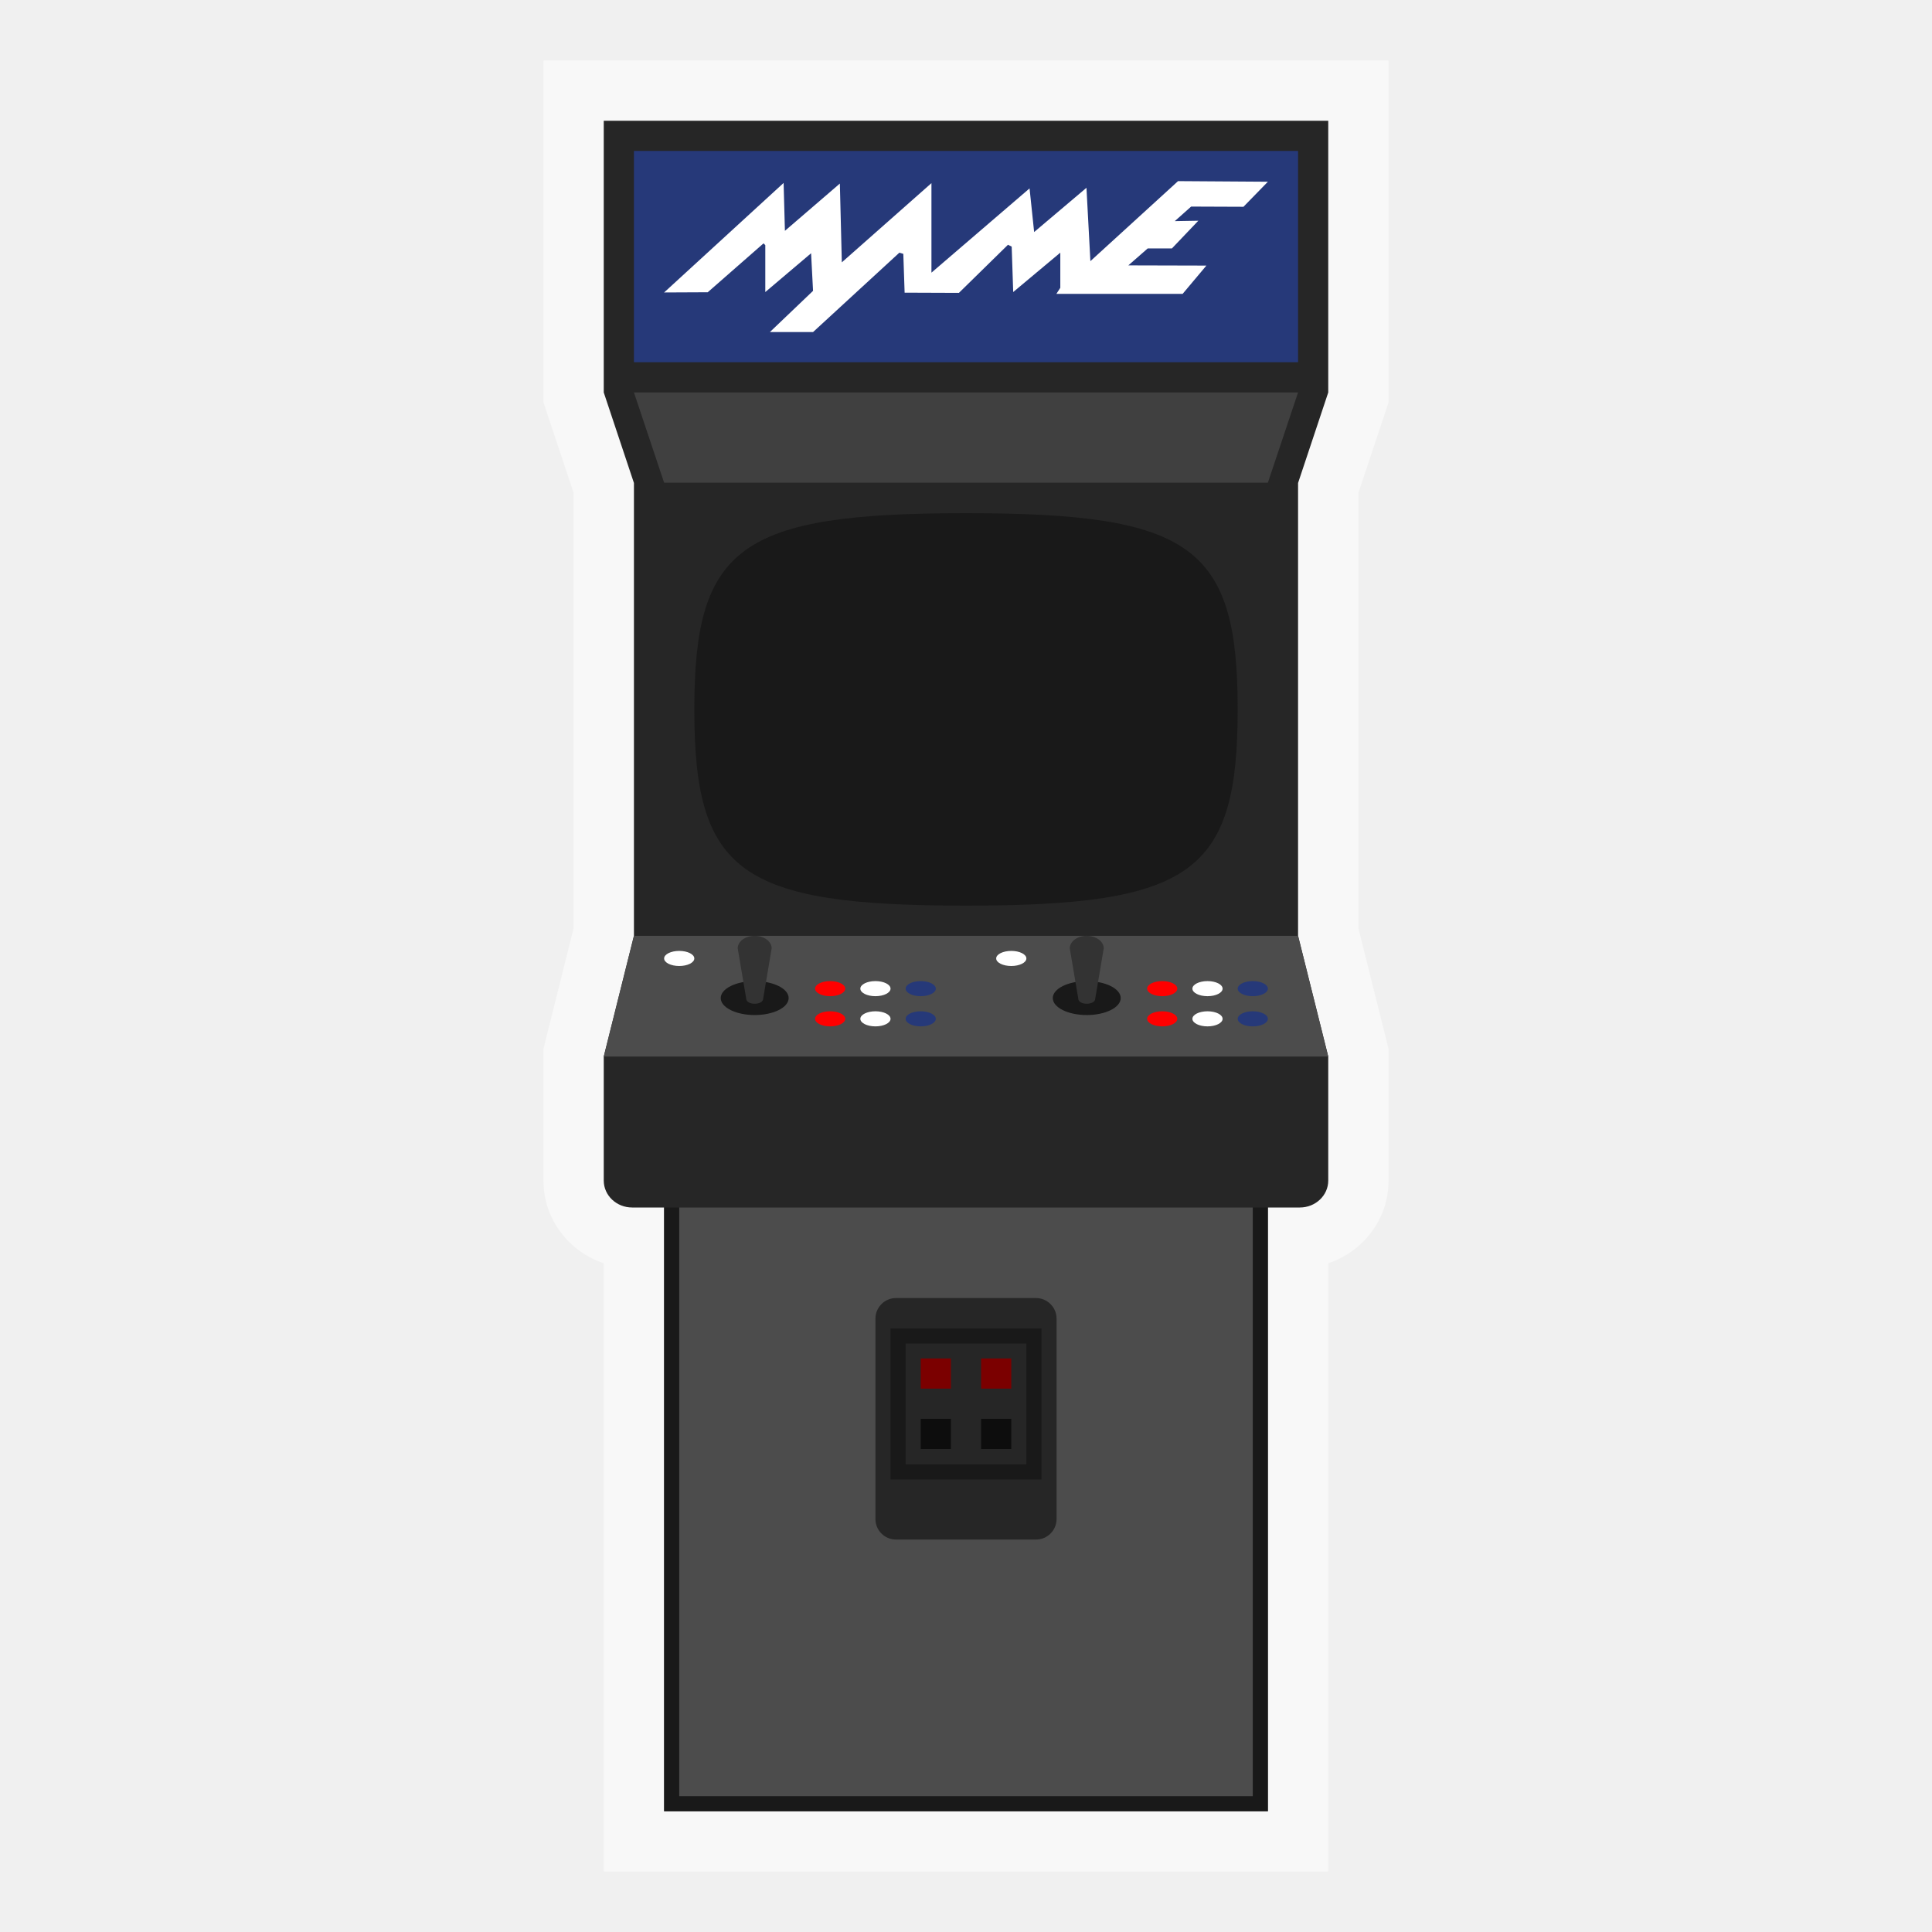
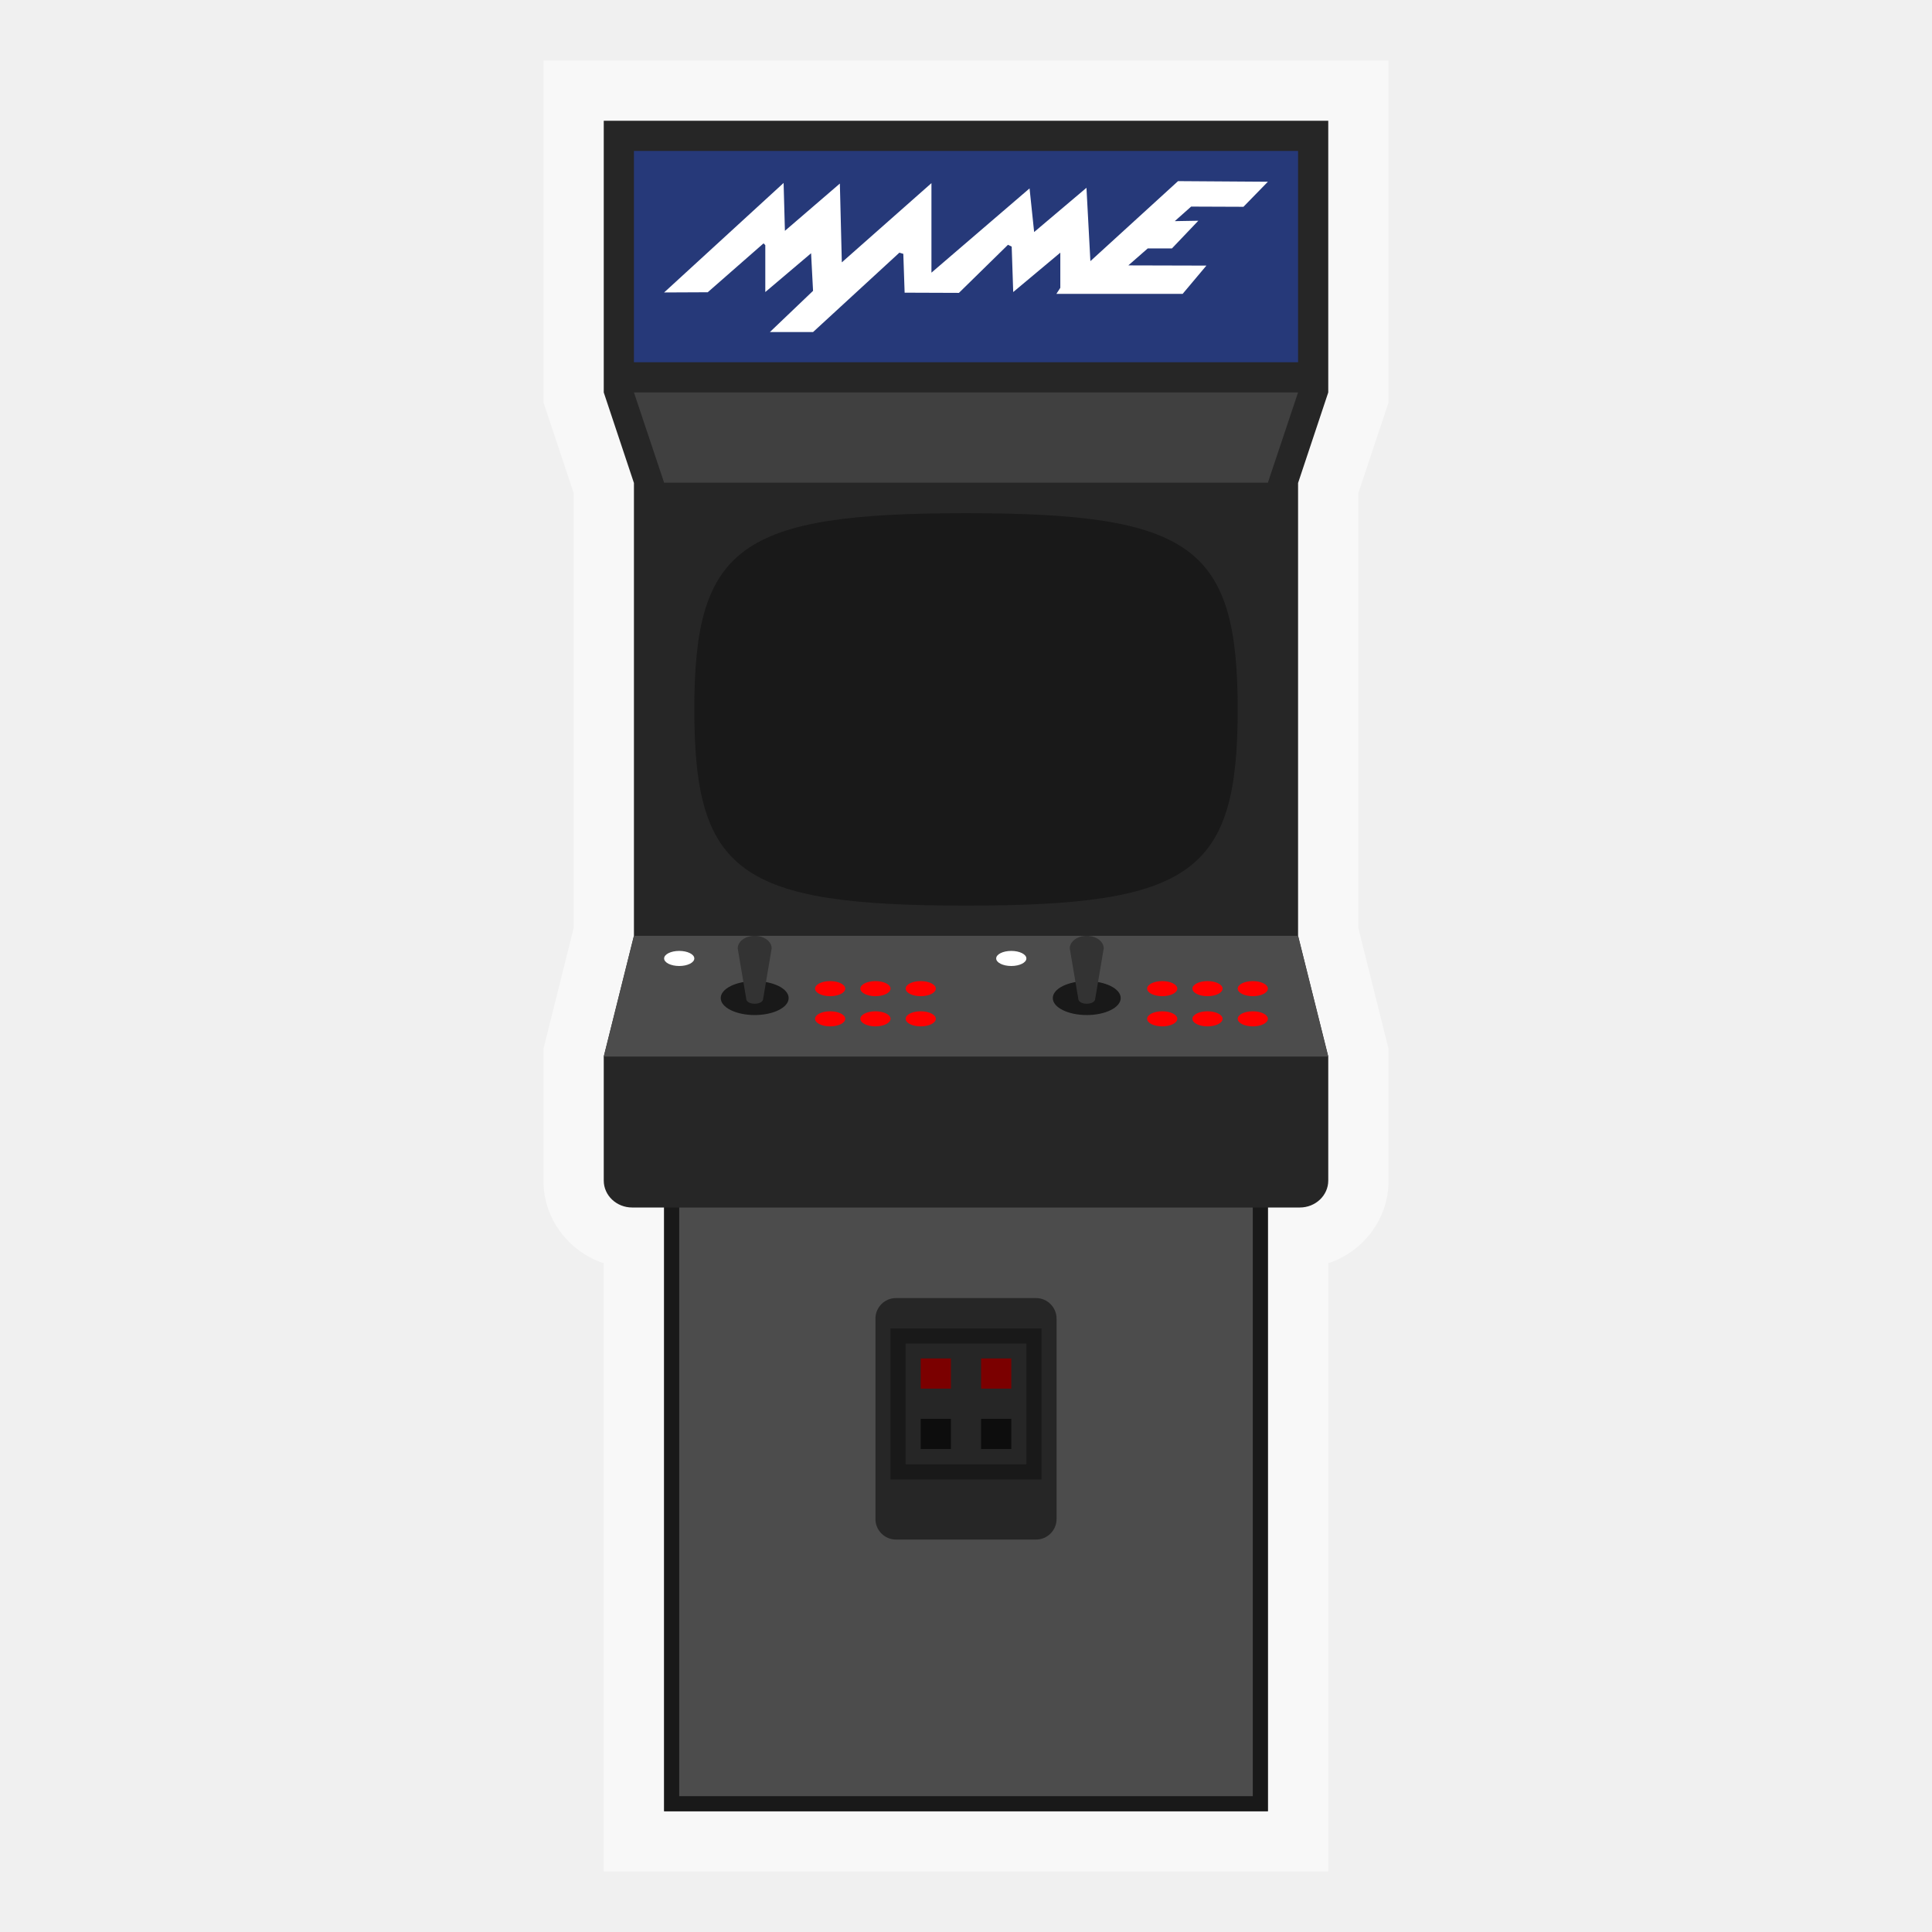
<svg xmlns="http://www.w3.org/2000/svg" viewBox="0 0 341.333 341.333" height="341.333" width="341.333" xml:space="preserve" id="svg2" version="1.1">
  <defs id="defs6">
    <clipPath id="clipPath18" clipPathUnits="userSpaceOnUse">
      <path id="path16" d="M 0,256 H 256 V 0 H 0 Z" />
    </clipPath>
    <clipPath id="clipPath26" clipPathUnits="userSpaceOnUse">
      <path id="path24" d="M 72,248 H 184 V 8 H 72 Z" />
    </clipPath>
    <clipPath id="clipPath46" clipPathUnits="userSpaceOnUse">
      <path id="path44" d="M 0,256 H 256 V 0 H 0 Z" />
    </clipPath>
  </defs>
-   <g transform="matrix(1.333333,0,0,-1.333333,0,341.3333)" id="g10">
-     <g id="g12">
-       <g clip-path="url(#clipPath18)" id="g14">
-         <g id="g20">
-           <g id="g22" />
-           <g id="g34">
-             <g style="opacity:0.5" id="g32" clip-path="url(#clipPath26)">
-               <g id="g30" transform="translate(176,248)">
-                 <path id="path28" style="fill:#ffffff;fill-opacity:1;fill-rule:nonzero;stroke:none" d="m 0,0 h -96 -8 v -8 -36 -1.298 l 0.411,-1.232 3.589,-10.768 v -57.717 l -3.761,-15.045 -0.239,-0.955 V -132 -148.43 c 0,-5.085 3.354,-9.415 8,-10.963 V -232 v -8 h 8 80 8 v 8 72.607 c 4.646,1.548 8,5.878 8,10.963 v 16.43 0.985 L 7.761,-130.06 4,-115.015 v 57.717 L 7.589,-46.53 8,-45.298 V -44 -8 0 Z" />
-               </g>
+   <g id="g12" transform="matrix(1.333333,0,0,-1.333333,0,341.3333)">
+     <g id="g14" clip-path="url(#clipPath18)">
+       <g id="g20">
+         <g id="g22" />
+         <g id="g34">
+           <g clip-path="url(#clipPath26)" id="g32" style="opacity:0.5">
+             <g transform="translate(176,248)" id="g30">
+               <path d="m 0,0 h -96 -8 v -8 -36 -1.298 l 0.411,-1.232 3.589,-10.768 v -57.717 l -3.761,-15.045 -0.239,-0.955 V -132 -148.43 c 0,-5.085 3.354,-9.415 8,-10.963 V -232 v -8 h 8 80 8 v 8 72.607 c 4.646,1.548 8,5.878 8,10.963 v 16.43 0.985 L 7.761,-130.06 4,-115.015 v 57.717 L 7.589,-46.53 8,-45.298 V -44 -8 0 Z" style="fill:#ffffff;fill-opacity:1;fill-rule:nonzero;stroke:none" id="path28" />
            </g>
          </g>
        </g>
      </g>
    </g>
-     <path id="path36" style="fill:#4c4c4c;fill-opacity:1;fill-rule:nonzero;stroke:none" d="M 168,16 H 88 v 84 h 80 z" />
-     <path id="path38" style="fill:#191919;fill-opacity:1;fill-rule:nonzero;stroke:none" d="M 168,100 H 88 V 16 h 80 z M 166,18 H 90 v 80 h 76 z" />
-     <g id="g40">
-       <g clip-path="url(#clipPath46)" id="g42">
-         <g transform="translate(176,204)" id="g48">
-           <path id="path50" style="fill:#262626;fill-opacity:1;fill-rule:nonzero;stroke:none" d="M 0,0 V 36 H -96 V 0 l 4,-12 v -60 l -4,-16 v -16.43 c 0,-1.972 1.686,-3.57 3.765,-3.57 h 88.47 c 2.079,0 3.765,1.598 3.765,3.57 V -88 l -4,16 v 60 z" />
-         </g>
-         <g transform="translate(84,204)" id="g52">
-           <path id="path54" style="fill:#404040;fill-opacity:1;fill-rule:nonzero;stroke:none" d="M 0,0 4,-11.958 H 84 L 88,0 Z" />
-         </g>
-         <path id="path56" style="fill:#263979;fill-opacity:1;fill-rule:nonzero;stroke:none" d="M 172,208 H 84 v 28 h 88 z" />
-         <g transform="translate(137.2812,52)" id="g58">
-           <path id="path60" style="fill:#262626;fill-opacity:1;fill-rule:nonzero;stroke:none" d="m 0,0 h -18.562 c -1.496,0 -2.719,1.223 -2.719,2.719 v 26.562 c 0,1.496 1.223,2.719 2.719,2.719 H 0 c 1.495,0 2.719,-1.223 2.719,-2.719 V 2.719 C 2.719,1.223 1.495,0 0,0" />
-         </g>
-         <g transform="translate(128,188)" id="g62">
-           <path id="path64" style="fill:#191919;fill-opacity:1;fill-rule:nonzero;stroke:none" d="m 0,0 c -29.887,0 -36,-4.384 -36,-26 0,-21.616 6.019,-26 36,-26 29.985,0 36,4.376 36,26 C 36,-4.374 29.887,0 0,0" />
-         </g>
-         <path id="path66" style="fill:#191919;fill-opacity:1;fill-rule:nonzero;stroke:none" d="m 138,79.969 h -20 v -20.01 h 20 z m -2,-18.01 h -16 v 16.01 h 16 z" />
-         <g transform="translate(80,116)" id="g68">
-           <path id="path70" style="fill:#4c4c4c;fill-opacity:1;fill-rule:nonzero;stroke:none" d="M 0,0 4,16 H 92 L 96,0 Z" />
-         </g>
-         <g transform="translate(88,217.2477)" id="g72">
-           <path id="path74" style="fill:#ffffff;fill-opacity:1;fill-rule:nonzero;stroke:none" d="m 0,0 15.832,14.511 0.174,-6.345 7.28,6.265 0.26,-10.442 11.875,10.496 V 2.624 L 48.422,13.788 49.029,8.005 55.962,13.869 56.482,4.15 68.097,14.752 80,14.672 76.764,11.352 69.83,11.379 67.663,9.451 70.784,9.505 67.288,5.837 H 64.081 L 61.51,3.588 71.853,3.561 68.704,-0.187 H 51.975 l 0.521,0.803 v 4.658 l -6.241,-5.22 -0.202,6.024 -0.491,0.241 -6.501,-6.373 -7.194,0.027 -0.173,5.141 -0.52,0.16 -11.441,-10.522 h -5.721 l 5.721,5.462 -0.26,4.98 -6.067,-5.14 V 6.265 L 13.174,6.506 5.778,0.027 Z" />
-         </g>
-         <path id="path76" style="fill:#7b0000;fill-opacity:1;fill-rule:nonzero;stroke:none" d="m 126,72 h -4 v 4 h 4 z" />
-         <path id="path78" style="fill:#7b0000;fill-opacity:1;fill-rule:nonzero;stroke:none" d="m 134,72 h -4 v 4 h 4 z" />
-         <path id="path80" style="fill:#0d0d0d;fill-opacity:1;fill-rule:nonzero;stroke:none" d="m 126,64 h -4 v 4 h 4 z" />
-         <path id="path82" style="fill:#0d0d0d;fill-opacity:1;fill-rule:nonzero;stroke:none" d="m 134,64 h -4 v 4 h 4 z" />
-         <g transform="translate(118,125)" id="g84">
-           <path id="path86" style="fill:#ffffff;fill-opacity:1;fill-rule:nonzero;stroke:none" d="m 0,0 c 0,-0.552 -0.895,-1 -2,-1 -1.105,0 -2,0.448 -2,1 0,0.552 0.895,1 2,1 1.105,0 2,-0.448 2,-1" />
-         </g>
-         <g transform="translate(124,125)" id="g88">
-           <path id="path90" style="fill:#263979;fill-opacity:1;fill-rule:nonzero;stroke:none" d="m 0,0 c 0,-0.552 -0.895,-1 -2,-1 -1.105,0 -2,0.448 -2,1 0,0.552 0.895,1 2,1 1.105,0 2,-0.448 2,-1" />
-         </g>
-         <g transform="translate(92,129)" id="g92">
-           <path id="path94" style="fill:#ffffff;fill-opacity:1;fill-rule:nonzero;stroke:none" d="m 0,0 c 0,-0.552 -0.895,-1 -2,-1 -1.105,0 -2,0.448 -2,1 0,0.552 0.895,1 2,1 1.105,0 2,-0.448 2,-1" />
-         </g>
-         <g transform="translate(112,125)" id="g96">
-           <path id="path98" style="fill:#ff0000;fill-opacity:1;fill-rule:nonzero;stroke:none" d="m 0,0 c 0,-0.552 -0.895,-1 -2,-1 -1.105,0 -2,0.448 -2,1 0,0.552 0.895,1 2,1 1.105,0 2,-0.448 2,-1" />
-         </g>
-         <g transform="translate(118,121)" id="g100">
-           <path id="path102" style="fill:#ffffff;fill-opacity:1;fill-rule:nonzero;stroke:none" d="m 0,0 c 0,-0.552 -0.895,-1 -2,-1 -1.105,0 -2,0.448 -2,1 0,0.552 0.895,1 2,1 1.105,0 2,-0.448 2,-1" />
-         </g>
-         <g transform="translate(124,121)" id="g104">
-           <path id="path106" style="fill:#263979;fill-opacity:1;fill-rule:nonzero;stroke:none" d="m 0,0 c 0,-0.552 -0.895,-1 -2,-1 -1.105,0 -2,0.448 -2,1 0,0.552 0.895,1 2,1 1.105,0 2,-0.448 2,-1" />
-         </g>
-         <g transform="translate(112,121)" id="g108">
-           <path id="path110" style="fill:#ff0000;fill-opacity:1;fill-rule:nonzero;stroke:none" d="m 0,0 c 0,-0.552 -0.895,-1 -2,-1 -1.105,0 -2,0.448 -2,1 0,0.552 0.895,1 2,1 1.105,0 2,-0.448 2,-1" />
-         </g>
-         <g transform="translate(104.5,123.75)" id="g112">
-           <path id="path114" style="fill:#191919;fill-opacity:1;fill-rule:nonzero;stroke:none" d="M 0,0 C 0,-1.243 -2.015,-2.25 -4.5,-2.25 -6.985,-2.25 -9,-1.243 -9,0 -9,1.243 -6.985,2.25 -4.5,2.25 -2.015,2.25 0,1.243 0,0" />
-         </g>
-         <g transform="translate(98.875,123.6859)" id="g116">
-           <path id="path118" style="fill:#333333;fill-opacity:1;fill-rule:nonzero;stroke:none" d="m 0,0 -1.125,6.651 c 0,0.915 1.012,1.663 2.25,1.663 1.238,0 2.25,-0.748 2.25,-1.663 L 2.25,0 C 2.25,-0.915 0,-0.915 0,0" />
-         </g>
-         <g transform="translate(162,125)" id="g120">
-           <path id="path122" style="fill:#ffffff;fill-opacity:1;fill-rule:nonzero;stroke:none" d="m 0,0 c 0,-0.552 -0.895,-1 -2,-1 -1.105,0 -2,0.448 -2,1 0,0.552 0.895,1 2,1 1.105,0 2,-0.448 2,-1" />
-         </g>
-         <g transform="translate(168,125)" id="g124">
-           <path id="path126" style="fill:#263979;fill-opacity:1;fill-rule:nonzero;stroke:none" d="m 0,0 c 0,-0.552 -0.895,-1 -2,-1 -1.105,0 -2,0.448 -2,1 0,0.552 0.895,1 2,1 1.105,0 2,-0.448 2,-1" />
-         </g>
-         <g transform="translate(136,129)" id="g128">
-           <path id="path130" style="fill:#ffffff;fill-opacity:1;fill-rule:nonzero;stroke:none" d="m 0,0 c 0,-0.552 -0.895,-1 -2,-1 -1.105,0 -2,0.448 -2,1 0,0.552 0.895,1 2,1 1.105,0 2,-0.448 2,-1" />
-         </g>
-         <g transform="translate(156,125)" id="g132">
-           <path id="path134" style="fill:#ff0000;fill-opacity:1;fill-rule:nonzero;stroke:none" d="m 0,0 c 0,-0.552 -0.895,-1 -2,-1 -1.105,0 -2,0.448 -2,1 0,0.552 0.895,1 2,1 1.105,0 2,-0.448 2,-1" />
-         </g>
-         <g transform="translate(162,121)" id="g136">
-           <path id="path138" style="fill:#ffffff;fill-opacity:1;fill-rule:nonzero;stroke:none" d="m 0,0 c 0,-0.552 -0.895,-1 -2,-1 -1.105,0 -2,0.448 -2,1 0,0.552 0.895,1 2,1 1.105,0 2,-0.448 2,-1" />
-         </g>
-         <g transform="translate(168,121)" id="g140">
-           <path id="path142" style="fill:#263979;fill-opacity:1;fill-rule:nonzero;stroke:none" d="m 0,0 c 0,-0.552 -0.895,-1 -2,-1 -1.105,0 -2,0.448 -2,1 0,0.552 0.895,1 2,1 1.105,0 2,-0.448 2,-1" />
-         </g>
-         <g transform="translate(156,121)" id="g144">
-           <path id="path146" style="fill:#ff0000;fill-opacity:1;fill-rule:nonzero;stroke:none" d="m 0,0 c 0,-0.552 -0.895,-1 -2,-1 -1.105,0 -2,0.448 -2,1 0,0.552 0.895,1 2,1 1.105,0 2,-0.448 2,-1" />
-         </g>
-         <g transform="translate(148.5,123.75)" id="g148">
-           <path id="path150" style="fill:#191919;fill-opacity:1;fill-rule:nonzero;stroke:none" d="M 0,0 C 0,-1.243 -2.015,-2.25 -4.5,-2.25 -6.985,-2.25 -9,-1.243 -9,0 -9,1.243 -6.985,2.25 -4.5,2.25 -2.015,2.25 0,1.243 0,0" />
-         </g>
-         <g transform="translate(142.875,123.6859)" id="g152">
-           <path id="path154" style="fill:#333333;fill-opacity:1;fill-rule:nonzero;stroke:none" d="m 0,0 -1.125,6.651 c 0,0.915 1.012,1.663 2.25,1.663 1.238,0 2.25,-0.748 2.25,-1.663 L 2.25,0 C 2.25,-0.915 0,-0.915 0,0" />
-         </g>
-       </g>
-     </g>
  </g>
+   <path d="M 224,320 H 117.333 V 208 h 106.667 z" style="fill:#4c4c4c;fill-opacity:1;fill-rule:nonzero;stroke:none;stroke-width:1.333" id="path36" />
+   <path d="M 224,208 H 117.333 v 112 h 106.667 z m -2.667,109.333 H 120 V 210.667 h 101.333 z" style="fill:#191919;fill-opacity:1;fill-rule:nonzero;stroke:none;stroke-width:1.333" id="path38" />
+   <path id="path50" style="fill:#262626;fill-opacity:1;fill-rule:nonzero;stroke:none;stroke-width:1.333" d="M 234.667,69.333 V 21.333 h -128 v 48 l 5.333,16 v 80 l -5.333,21.333 v 21.907 c 0,2.629 2.248,4.76 5.02,4.76 h 117.96 c 2.772,0 5.02,-2.131 5.02,-4.76 v -21.907 l -5.333,-21.333 V 85.333 Z" />
+   <path id="path54" style="fill:#404040;fill-opacity:1;fill-rule:nonzero;stroke:none;stroke-width:1.333" d="m 112,69.333 5.333,15.944 H 224 l 5.333,-15.944 z" />
+   <path d="M 229.333,64 H 112 V 26.667 h 117.333 z" style="fill:#263979;fill-opacity:1;fill-rule:nonzero;stroke:none;stroke-width:1.333" id="path56" />
+   <path id="path60" style="fill:#262626;fill-opacity:1;fill-rule:nonzero;stroke:none;stroke-width:1.333" d="m 183.042,272 h -24.749 c -1.995,0 -3.625,-1.631 -3.625,-3.625 v -35.416 c 0,-1.995 1.631,-3.625 3.625,-3.625 h 24.749 c 1.993,0 3.625,1.631 3.625,3.625 v 35.416 c 0,1.995 -1.632,3.625 -3.625,3.625" />
+   <path id="path64" style="fill:#191919;fill-opacity:1;fill-rule:nonzero;stroke:none;stroke-width:1.333" d="m 170.667,90.667 c -39.849,0 -48,5.845 -48,34.667 0,28.821 8.025,34.667 48,34.667 39.98,0 48,-5.835 48,-34.667 0,-28.835 -8.151,-34.667 -48,-34.667" />
+   <path d="m 184,234.708 h -26.667 v 26.68 H 184 Z m -2.667,24.013 H 160 v -21.347 h 21.333 z" style="fill:#191919;fill-opacity:1;fill-rule:nonzero;stroke:none;stroke-width:1.333" id="path66" />
+   <path id="path70" style="fill:#4c4c4c;fill-opacity:1;fill-rule:nonzero;stroke:none;stroke-width:1.333" d="m 106.667,186.667 5.333,-21.333 h 117.333 l 5.333,21.333 z" />
+   <path id="path74" style="fill:#ffffff;fill-opacity:1;fill-rule:nonzero;stroke:none;stroke-width:1.333" d="m 117.333,51.67 21.109,-19.348 0.232,8.46 9.707,-8.353 0.347,13.923 15.833,-13.995 V 48.171 l 17.335,-14.885 0.809,7.711 9.244,-7.819 0.693,12.959 15.487,-14.136 15.871,0.107 -4.315,4.427 -9.245,-0.036 -2.889,2.571 4.161,-0.072 -4.661,4.891 h -4.276 l -3.428,2.999 13.791,0.036 -4.199,4.997 h -22.305 l 0.695,-1.071 v -6.211 l -8.321,6.96 -0.269,-8.032 -0.655,-0.321 -8.668,8.497 -9.592,-0.036 L 159.592,44.851 158.899,44.638 143.644,58.667 h -7.628 l 7.628,-7.283 -0.347,-6.64 -8.089,6.853 v -8.281 l -0.309,-0.321 -9.861,8.639 z" />
+   <path d="m 168,245.333 h -5.333 V 240 H 168 Z" style="fill:#7b0000;fill-opacity:1;fill-rule:nonzero;stroke:none;stroke-width:1.333" id="path76" />
+   <path d="m 178.667,245.333 h -5.333 V 240 h 5.333 z" style="fill:#7b0000;fill-opacity:1;fill-rule:nonzero;stroke:none;stroke-width:1.333" id="path78" />
+   <path d="m 168,256 h -5.333 v -5.333 H 168 Z" style="fill:#0d0d0d;fill-opacity:1;fill-rule:nonzero;stroke:none;stroke-width:1.333" id="path80" />
+   <path d="m 178.667,256 h -5.333 v -5.333 h 5.333 z" style="fill:#0d0d0d;fill-opacity:1;fill-rule:nonzero;stroke:none;stroke-width:1.333" id="path82" />
+   <path id="path86" style="fill:#ff0000;fill-opacity:1;fill-rule:nonzero;stroke:none;stroke-width:1.333" d="m 157.333,174.667 c 0,0.736 -1.193,1.333 -2.667,1.333 C 153.193,176 152,175.403 152,174.667 c 0,-0.736 1.193,-1.333 2.667,-1.333 1.473,0 2.667,0.597 2.667,1.333" />
+   <path id="path90" style="fill:#ff0000;fill-opacity:1;fill-rule:nonzero;stroke:none;stroke-width:1.333" d="m 165.333,174.667 c 0,0.736 -1.193,1.333 -2.667,1.333 C 161.193,176 160,175.403 160,174.667 c 0,-0.736 1.193,-1.333 2.667,-1.333 1.473,0 2.667,0.597 2.667,1.333" />
+   <path id="path94" style="fill:#ffffff;fill-opacity:1;fill-rule:nonzero;stroke:none;stroke-width:1.333" d="m 122.667,169.333 c 0,0.736 -1.193,1.333 -2.667,1.333 -1.473,0 -2.667,-0.597 -2.667,-1.333 0,-0.736 1.193,-1.333 2.667,-1.333 1.473,0 2.667,0.597 2.667,1.333" />
+   <path id="path98" style="fill:#ff0000;fill-opacity:1;fill-rule:nonzero;stroke:none;stroke-width:1.333" d="m 149.333,174.667 c 0,0.736 -1.193,1.333 -2.667,1.333 C 145.193,176 144,175.403 144,174.667 c 0,-0.736 1.193,-1.333 2.667,-1.333 1.473,0 2.667,0.597 2.667,1.333" />
+   <path id="path102" style="fill:#ff0000;fill-opacity:1;fill-rule:nonzero;stroke:none;stroke-width:1.333" d="m 157.333,180 c 0,0.736 -1.193,1.333 -2.667,1.333 C 153.193,181.333 152,180.736 152,180 c 0,-0.736 1.193,-1.333 2.667,-1.333 1.473,0 2.667,0.597 2.667,1.333" />
+   <path id="path106" style="fill:#ff0000;fill-opacity:1;fill-rule:nonzero;stroke:none;stroke-width:1.333" d="m 165.333,180 c 0,0.736 -1.193,1.333 -2.667,1.333 C 161.193,181.333 160,180.736 160,180 c 0,-0.736 1.193,-1.333 2.667,-1.333 1.473,0 2.667,0.597 2.667,1.333" />
+   <path id="path110" style="fill:#ff0000;fill-opacity:1;fill-rule:nonzero;stroke:none;stroke-width:1.333" d="m 149.333,180 c 0,0.736 -1.193,1.333 -2.667,1.333 C 145.193,181.333 144,180.736 144,180 c 0,-0.736 1.193,-1.333 2.667,-1.333 1.473,0 2.667,0.597 2.667,1.333" />
+   <path id="path114" style="fill:#191919;fill-opacity:1;fill-rule:nonzero;stroke:none;stroke-width:1.333" d="m 139.333,176.333 c 0,1.657 -2.687,3 -6,3 -3.313,0 -6,-1.343 -6,-3 0,-1.657 2.687,-3 6,-3 3.313,0 6,1.343 6,3" />
+   <path id="path118" style="fill:#333333;fill-opacity:1;fill-rule:nonzero;stroke:none;stroke-width:1.333" d="m 131.833,176.419 -1.5,-8.868 c 0,-1.22 1.349,-2.217 3,-2.217 1.651,0 3,0.997 3,2.217 l -1.5,8.868 c 0,1.22 -3,1.22 -3,0" />
+   <path id="path122" style="fill:#ff0000;fill-opacity:1;fill-rule:nonzero;stroke:none;stroke-width:1.333" d="m 216,174.667 c 0,0.736 -1.193,1.333 -2.667,1.333 -1.473,0 -2.667,-0.597 -2.667,-1.333 0,-0.736 1.193,-1.333 2.667,-1.333 1.473,0 2.667,0.597 2.667,1.333" />
+   <path id="path126" style="fill:#ff0000;fill-opacity:1;fill-rule:nonzero;stroke:none;stroke-width:1.333" d="m 224,174.667 c 0,0.736 -1.193,1.333 -2.667,1.333 -1.473,0 -2.667,-0.597 -2.667,-1.333 0,-0.736 1.193,-1.333 2.667,-1.333 1.473,0 2.667,0.597 2.667,1.333" />
+   <path id="path130" style="fill:#ffffff;fill-opacity:1;fill-rule:nonzero;stroke:none;stroke-width:1.333" d="m 181.333,169.333 c 0,0.736 -1.193,1.333 -2.667,1.333 -1.473,0 -2.667,-0.597 -2.667,-1.333 0,-0.736 1.193,-1.333 2.667,-1.333 1.473,0 2.667,0.597 2.667,1.333" />
+   <path id="path134" style="fill:#ff0000;fill-opacity:1;fill-rule:nonzero;stroke:none;stroke-width:1.333" d="m 208,174.667 c 0,0.736 -1.193,1.333 -2.667,1.333 -1.473,0 -2.667,-0.597 -2.667,-1.333 0,-0.736 1.193,-1.333 2.667,-1.333 1.473,0 2.667,0.597 2.667,1.333" />
+   <path id="path138" style="fill:#ff0000;fill-opacity:1;fill-rule:nonzero;stroke:none;stroke-width:1.333" d="m 216,180 c 0,0.736 -1.193,1.333 -2.667,1.333 -1.473,0 -2.667,-0.597 -2.667,-1.333 0,-0.736 1.193,-1.333 2.667,-1.333 1.473,0 2.667,0.597 2.667,1.333" />
+   <path id="path142" style="fill:#ff0000;fill-opacity:1;fill-rule:nonzero;stroke:none;stroke-width:1.333" d="m 224,180 c 0,0.736 -1.193,1.333 -2.667,1.333 -1.473,0 -2.667,-0.597 -2.667,-1.333 0,-0.736 1.193,-1.333 2.667,-1.333 1.473,0 2.667,0.597 2.667,1.333" />
+   <path id="path146" style="fill:#ff0000;fill-opacity:1;fill-rule:nonzero;stroke:none;stroke-width:1.333" d="m 208,180 c 0,0.736 -1.193,1.333 -2.667,1.333 -1.473,0 -2.667,-0.597 -2.667,-1.333 0,-0.736 1.193,-1.333 2.667,-1.333 1.473,0 2.667,0.597 2.667,1.333" />
+   <path id="path150" style="fill:#191919;fill-opacity:1;fill-rule:nonzero;stroke:none;stroke-width:1.333" d="m 198,176.333 c 0,1.657 -2.687,3 -6,3 -3.313,0 -6,-1.343 -6,-3 0,-1.657 2.687,-3 6,-3 3.313,0 6,1.343 6,3" />
+   <path id="path154" style="fill:#333333;fill-opacity:1;fill-rule:nonzero;stroke:none;stroke-width:1.333" d="m 190.5,176.419 -1.5,-8.868 c 0,-1.22 1.349,-2.217 3,-2.217 1.651,0 3,0.997 3,2.217 l -1.5,8.868 c 0,1.22 -3,1.22 -3,0" />
</svg>
